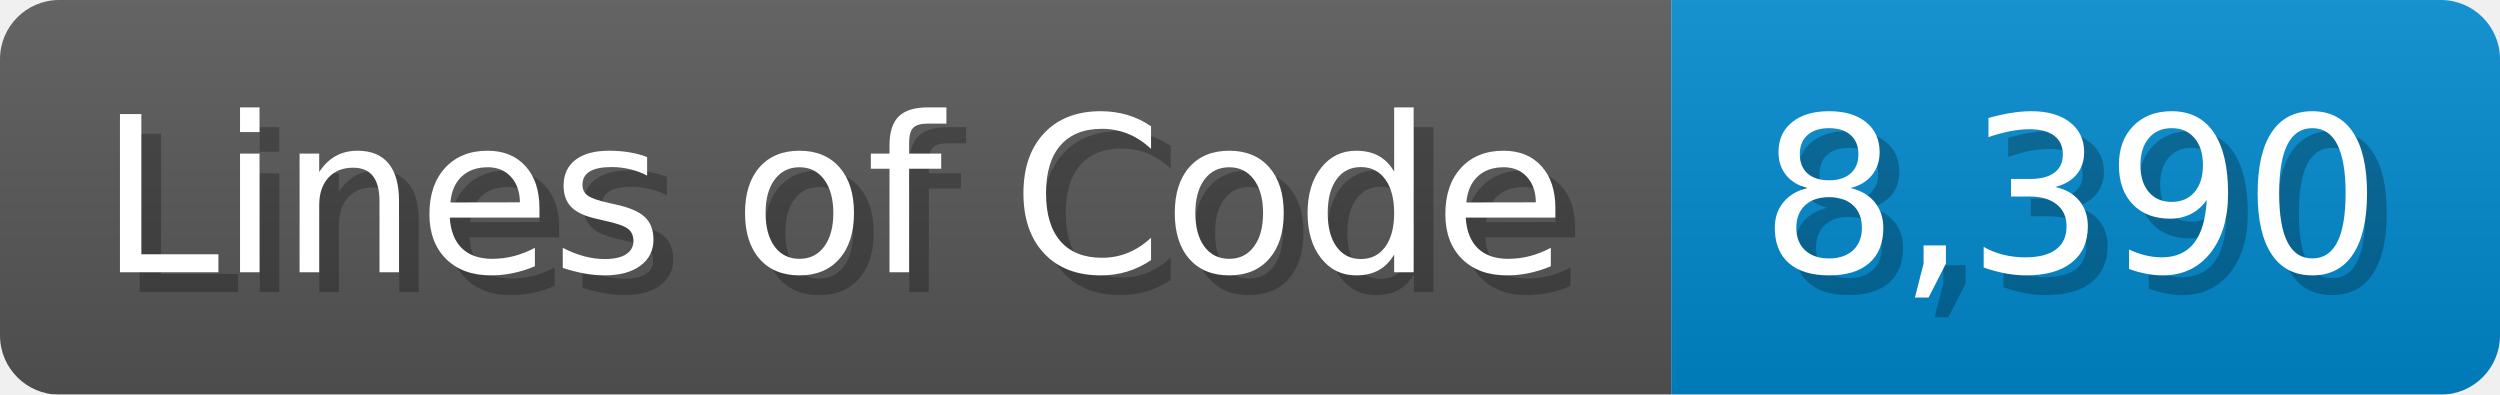
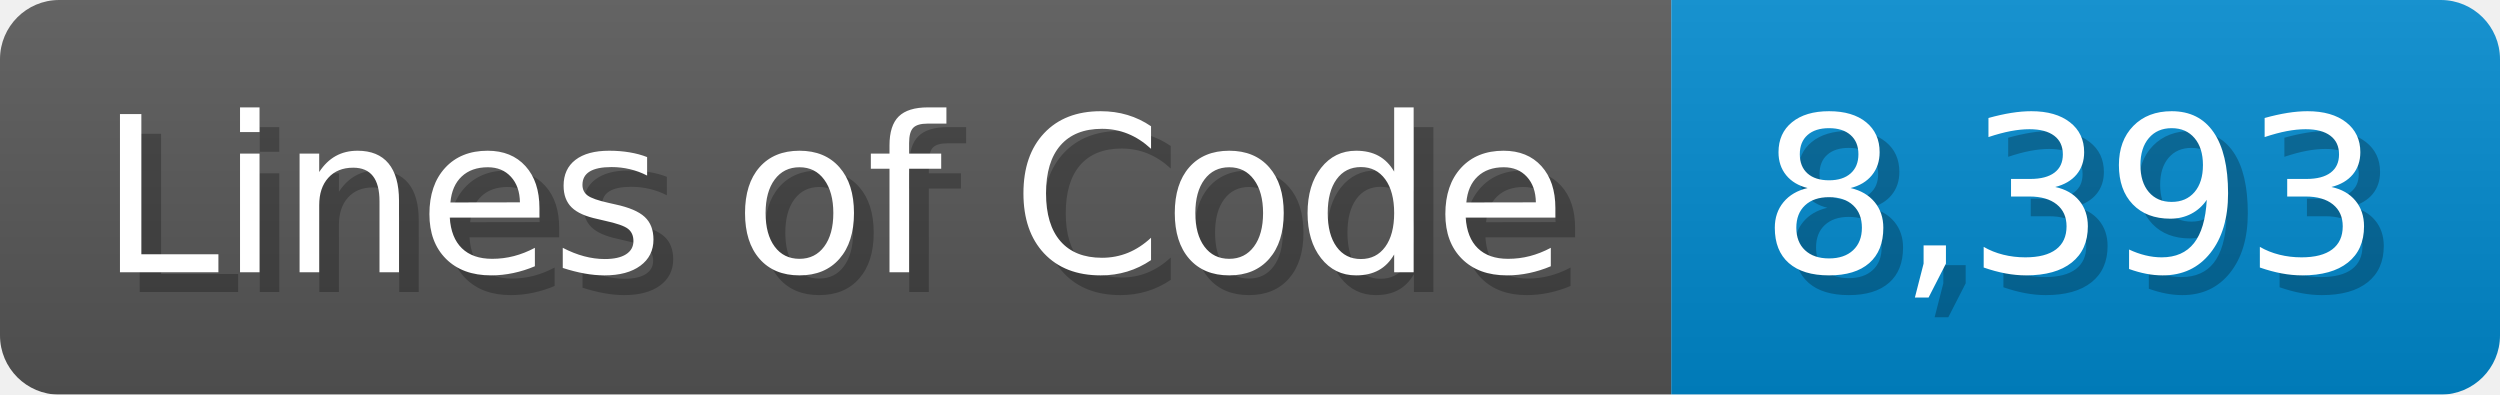
<svg xmlns="http://www.w3.org/2000/svg" width="126.7" height="20" viewBox="0 0 1267 200">
  <linearGradient id="a" x2="0" y2="100%">
    <stop offset="0" stop-opacity=".1" stop-color="#EEE" />
    <stop offset="1" stop-opacity=".1" />
  </linearGradient>
  <mask id="m">
    <rect width="1267" height="200" rx="30" fill="#FFF" />
  </mask>
  <g mask="url(#m)">
    <rect width="847" height="200" fill="#555" />
    <rect width="420" height="200" fill="#08C" x="847" />
    <rect width="1267" height="200" fill="url(#a)" />
  </g>
  <g fill="#fff" text-anchor="start" font-family="Verdana,DejaVu Sans,sans-serif" font-size="110">
    <text x="60" y="148" textLength="747" fill="#000" opacity="0.25">Lines of Code</text>
    <text x="50" y="138" textLength="747">Lines of Code</text>
-     <text x="902" y="148" textLength="320" fill="#000" opacity="0.25">8,390</text>
-     <text x="892" y="138" textLength="320">8,390</text>
+     <text x="902" y="148" textLength="320" fill="#000" opacity="0.25">8,393</text>
+     <text x="892" y="138" textLength="320">8,393</text>
  </g>
</svg>
